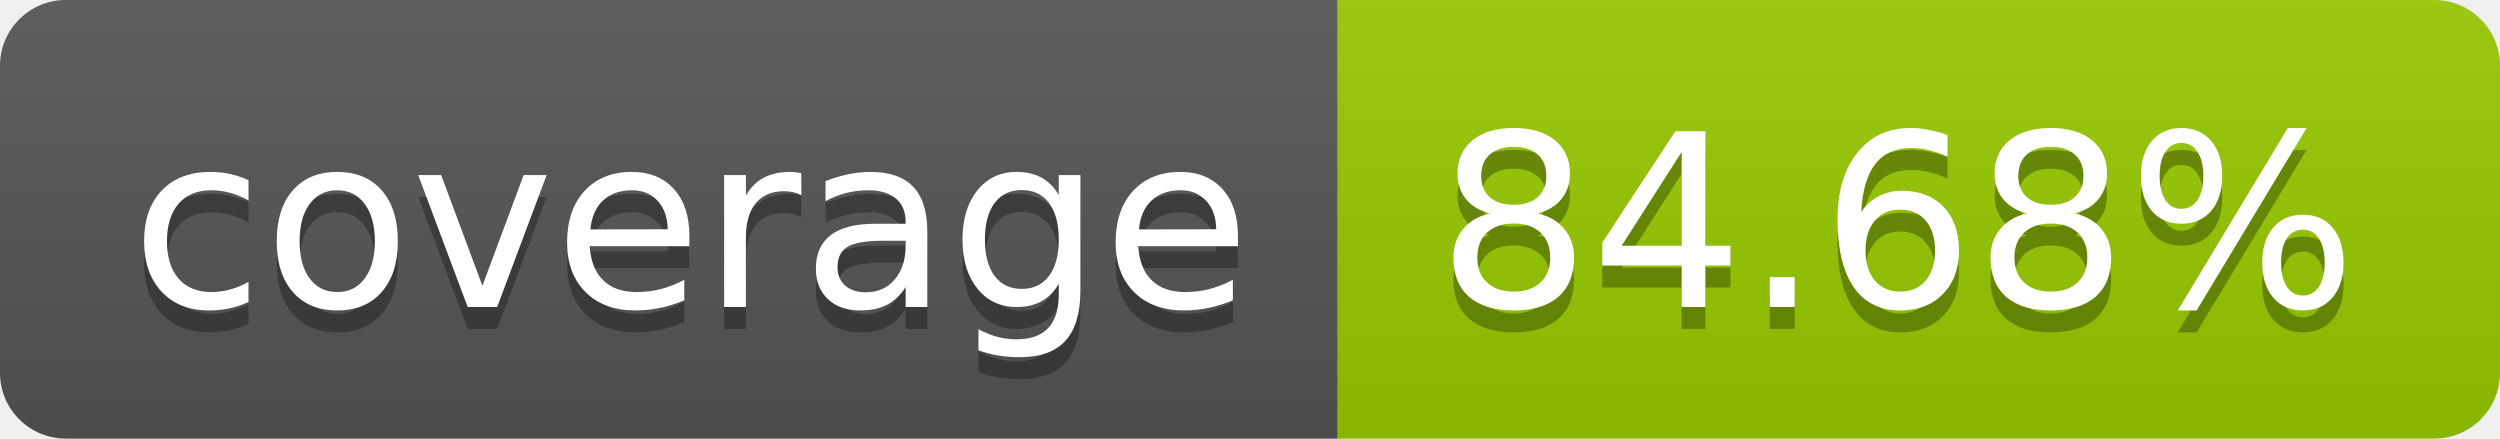
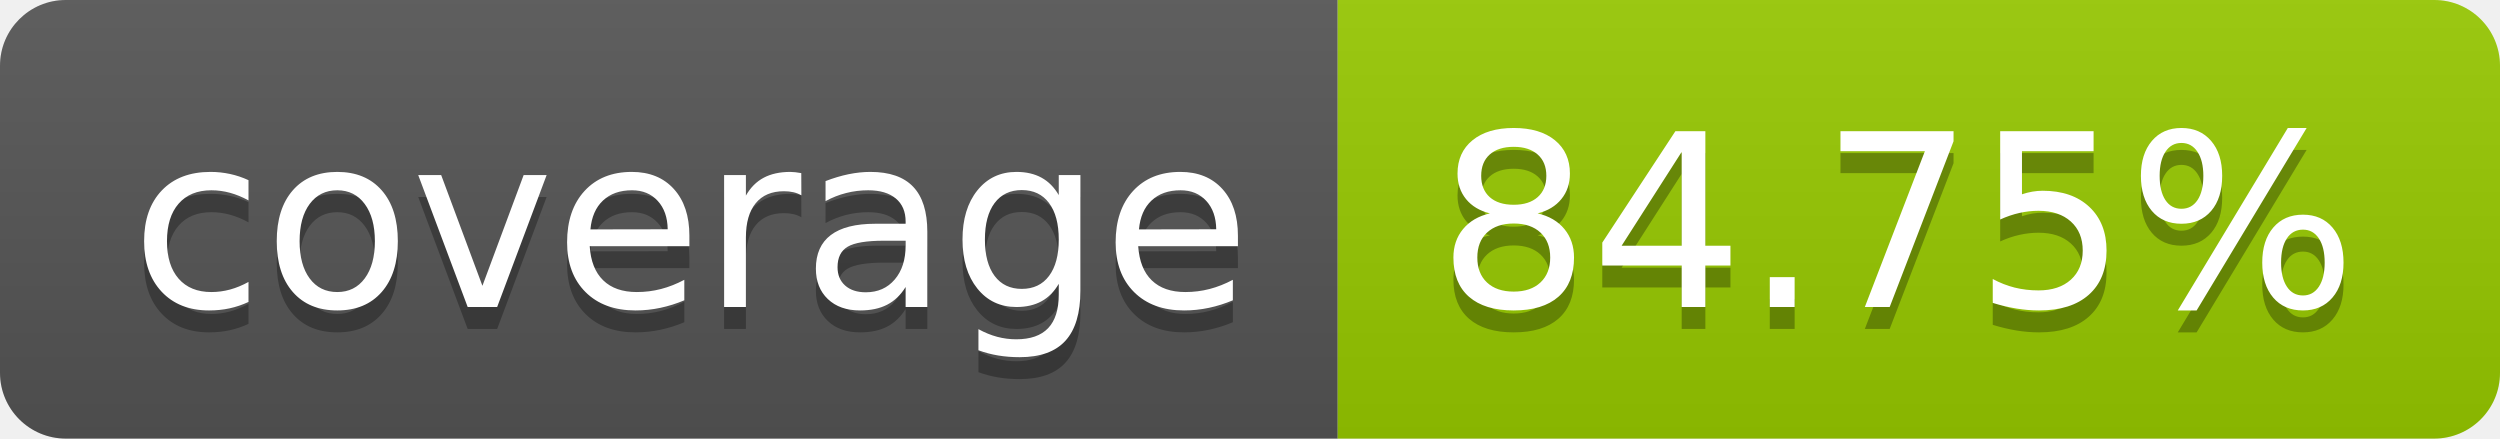
- <svg xmlns="http://www.w3.org/2000/svg" width="114" height="20" role="img" aria-label="coverage: 84.68%">
+ <svg xmlns="http://www.w3.org/2000/svg" width="114" height="20" role="img" aria-label="coverage: 84.75%">
  <linearGradient id="s" x2="0" y2="100%">
    <stop offset="0" stop-color="#bbb" stop-opacity=".1" />
    <stop offset="1" stop-opacity=".1" />
  </linearGradient>
  <clipPath id="r">
    <rect width="114" height="20" rx="3" fill="#fff" />
  </clipPath>
  <g clip-path="url(#r)">
    <rect width="61" height="20" fill="#555" />
    <rect x="61" width="53" height="20" fill="#97ca00" />
    <rect width="114" height="20" fill="url(#s)" />
  </g>
  <g fill="#fff" text-anchor="middle" font-family="Verdana,Geneva,DejaVu Sans,sans-serif" text-rendering="geometricPrecision" font-size="110">
    <text aria-hidden="true" x="315" y="150" fill="#010101" fill-opacity=".3" transform="scale(.1)" textLength="510">coverage</text>
    <text x="315" y="140" transform="scale(.1)" fill="#fff" textLength="510">coverage</text>
-     <text aria-hidden="true" x="865" y="150" fill="#010101" fill-opacity=".3" transform="scale(.1)" textLength="430">84.68%</text>
-     <text x="865" y="140" transform="scale(.1)" fill="#fff" textLength="430">84.68%</text>
+     <text aria-hidden="true" x="865" y="150" fill="#010101" fill-opacity=".3" transform="scale(.1)" textLength="430">84.75%</text>
+     <text x="865" y="140" transform="scale(.1)" fill="#fff" textLength="430">84.75%</text>
  </g>
</svg>
